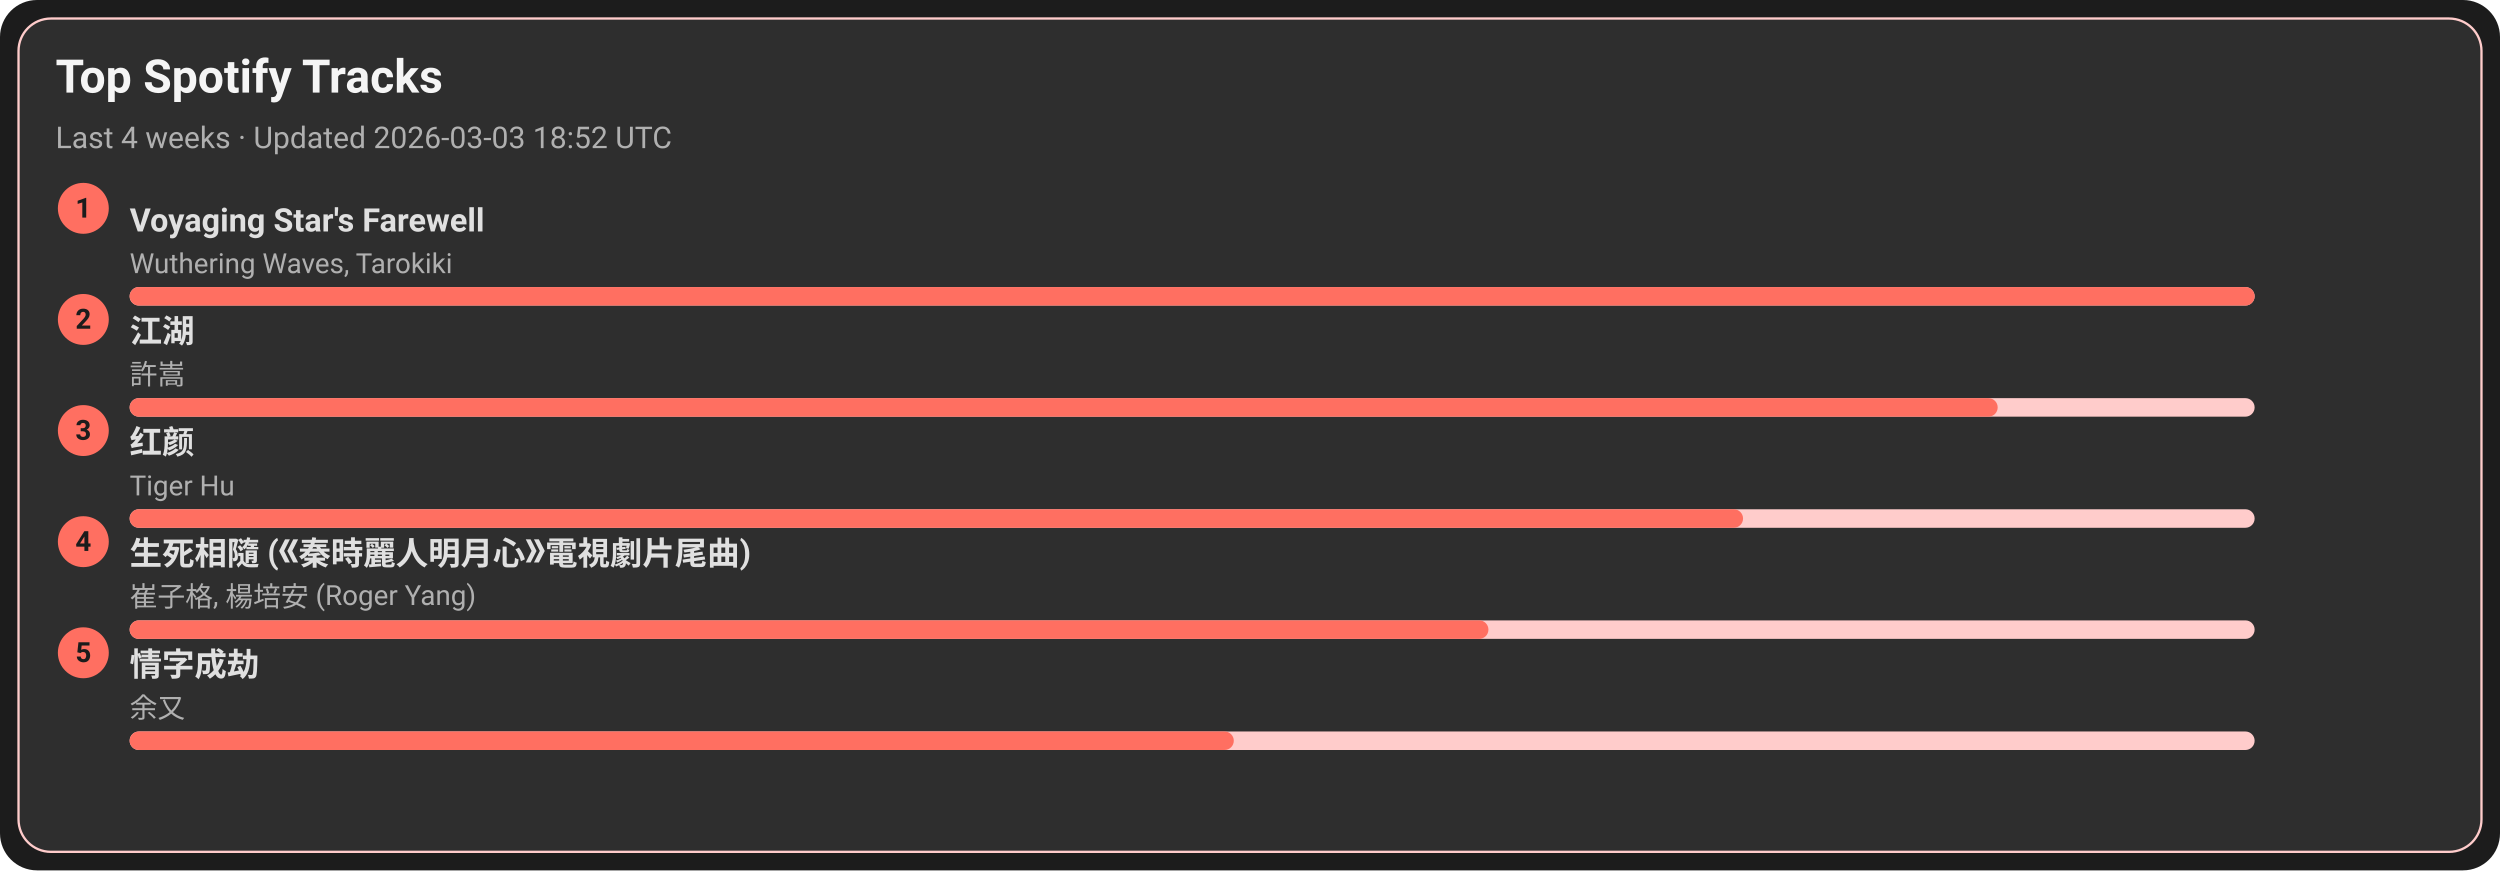
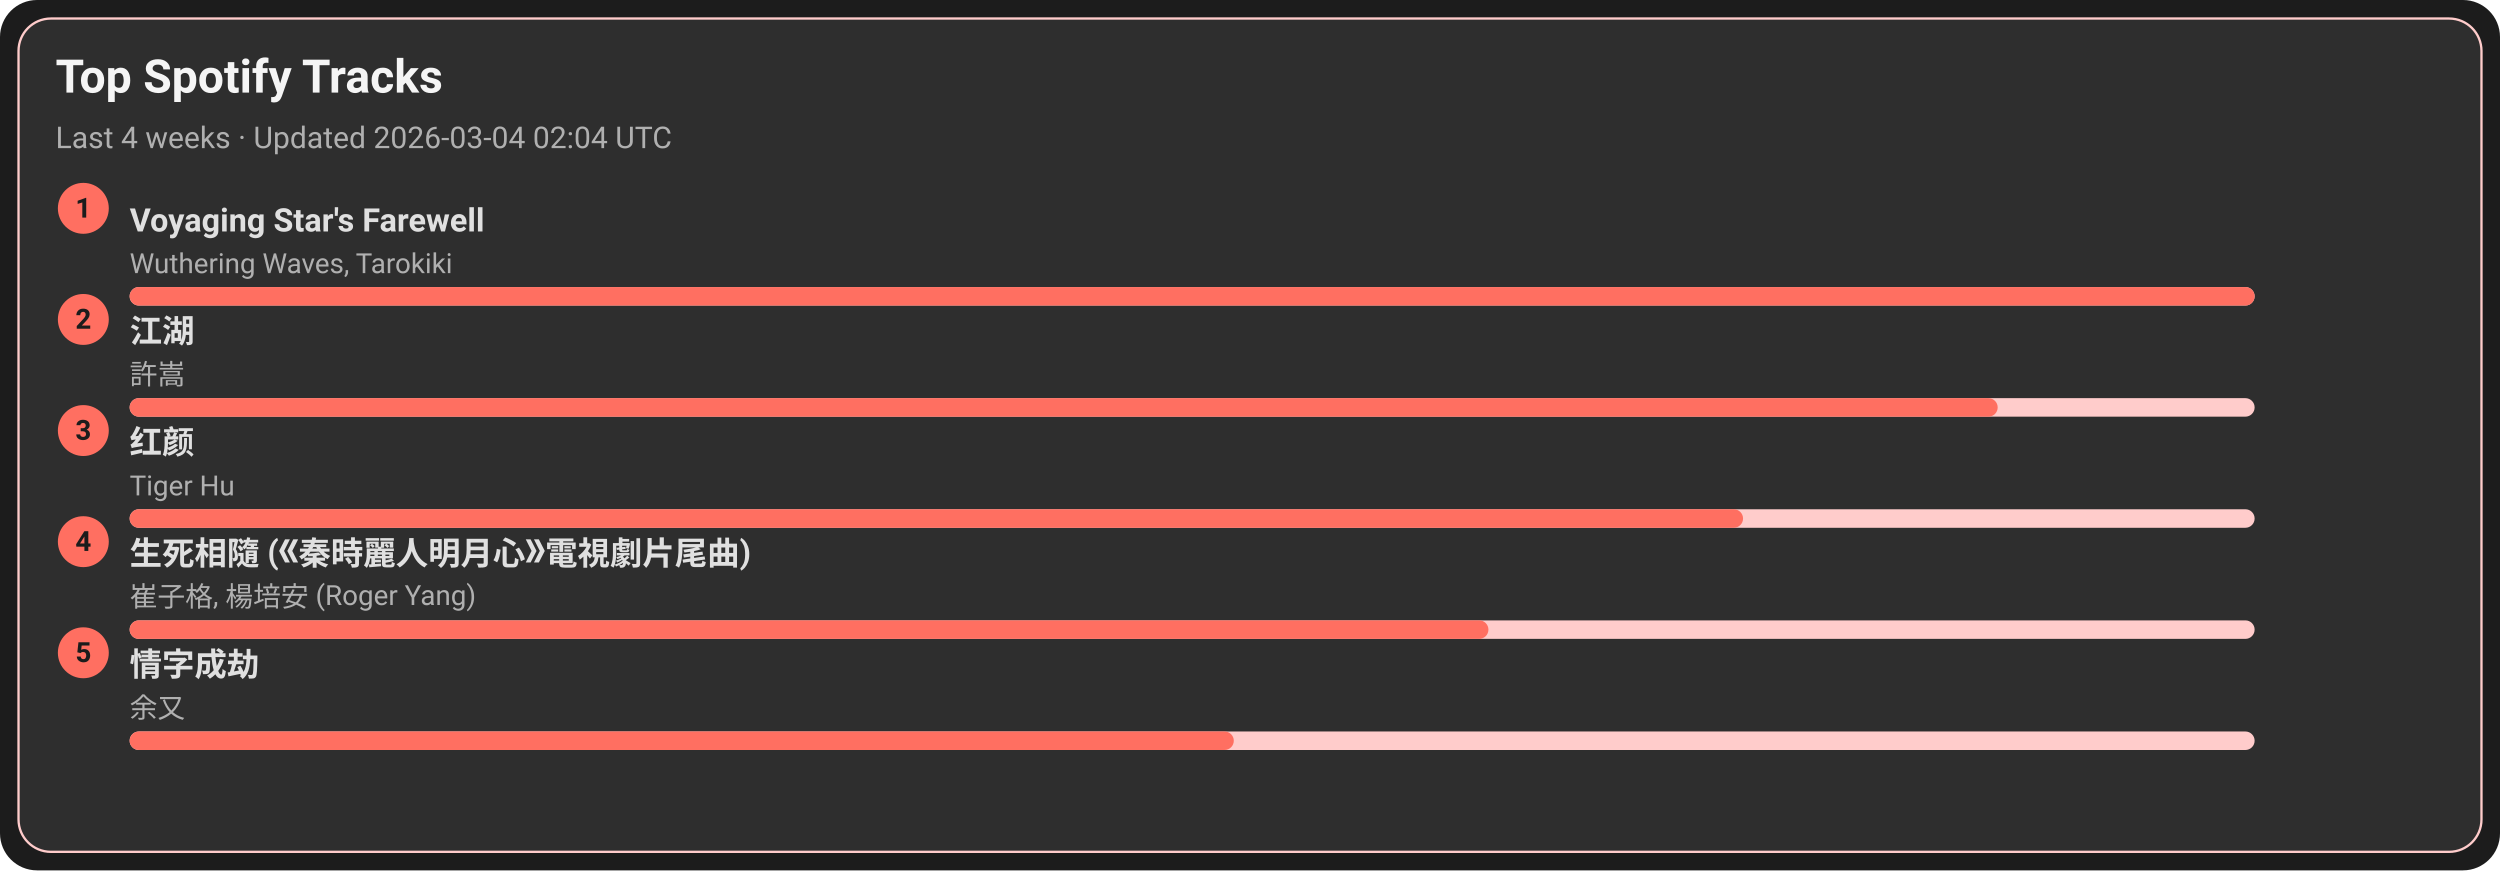
<svg xmlns="http://www.w3.org/2000/svg" width="1080" height="376" viewBox="0 0 1080 376">
  <style>text{font-family:-apple-system,BlinkMacSystemFont,Segoe UI,Roboto,Ubuntu,Helvetica Neue,Arial,Noto Sans,sans-serif}</style>
  <rect width="1080" height="376" rx="16" fill="#1c1c1c" />
  <rect x="8" y="8" width="1064" height="360" rx="14" fill="#2e2e2e" stroke="#ffcccb" />
  <text x="24" y="40" font-size="20" fill="#f5f5f5" font-weight="600">Top Spotify Tracks</text>
-   <text x="24" y="64" font-size="13" fill="#b0b0b0">Last 4 weeks · Updated 2026-03-03 18:52 UTC</text>
+   <text x="24" y="64" font-size="13" fill="#b0b0b0">Last 4 weeks · Updated 2026-03-04 02:04 UTC</text>
  <circle cx="36" cy="90" r="11" fill="#ff6f61" />
  <text x="36" y="94" text-anchor="middle" font-size="12" fill="#1c1c1c" font-weight="700">1</text>
  <a href="https://open.spotify.com/track/3uI2KolgU1Pt41ywffsggr" target="_blank" rel="noopener noreferrer">
    <text x="56" y="100" font-size="14" fill="#e0e0e0" font-weight="600">Voyaging Star's Farewell</text>
  </a>
  <text x="56" y="118" font-size="12" fill="#b0b0b0">Wuthering Waves, Tarokiki</text>
  <rect x="56" y="124" width="918" height="8" rx="4" fill="#ffcccb" />
  <rect x="56" y="124" width="918" height="8" rx="4" fill="#ff6f61" />
  <circle cx="36" cy="138" r="11" fill="#ff6f61" />
  <text x="36" y="142" text-anchor="middle" font-size="12" fill="#1c1c1c" font-weight="700">2</text>
  <a href="https://open.spotify.com/track/03PCdwqajii1xgp7WIozzC" target="_blank" rel="noopener noreferrer">
    <text x="56" y="148" font-size="14" fill="#e0e0e0" font-weight="600">江湖</text>
  </a>
  <text x="56" y="166" font-size="12" fill="#b0b0b0">許嵩</text>
  <rect x="56" y="172" width="918" height="8" rx="4" fill="#ffcccb" />
  <rect x="56" y="172" width="807" height="8" rx="4" fill="#ff6f61" />
  <circle cx="36" cy="186" r="11" fill="#ff6f61" />
  <text x="36" y="190" text-anchor="middle" font-size="12" fill="#1c1c1c" font-weight="700">3</text>
  <a href="https://open.spotify.com/track/6Q7OE4tvrUOIvIDY2EC5Im" target="_blank" rel="noopener noreferrer">
    <text x="56" y="196" font-size="14" fill="#e0e0e0" font-weight="600">红颜</text>
  </a>
  <text x="56" y="214" font-size="12" fill="#b0b0b0">Tiger Hu</text>
  <rect x="56" y="220" width="918" height="8" rx="4" fill="#ffcccb" />
  <rect x="56" y="220" width="697" height="8" rx="4" fill="#ff6f61" />
  <circle cx="36" cy="234" r="11" fill="#ff6f61" />
  <text x="36" y="238" text-anchor="middle" font-size="12" fill="#1c1c1c" font-weight="700">4</text>
  <a href="https://open.spotify.com/track/6qiDtcYiZOQ4HRuC8U55EM" target="_blank" rel="noopener noreferrer">
    <text x="56" y="244" font-size="14" fill="#e0e0e0" font-weight="600">生死相隨 (《秦時麗人明月心》電視劇片尾曲)</text>
  </a>
  <text x="56" y="262" font-size="12" fill="#b0b0b0">崔子格, 楊培安 (Roger Yang)</text>
  <rect x="56" y="268" width="918" height="8" rx="4" fill="#ffcccb" />
  <rect x="56" y="268" width="587" height="8" rx="4" fill="#ff6f61" />
  <circle cx="36" cy="282" r="11" fill="#ff6f61" />
  <text x="36" y="286" text-anchor="middle" font-size="12" fill="#1c1c1c" font-weight="700">5</text>
  <a href="https://open.spotify.com/track/6PLof7Z5mvbp9im83J4m3m" target="_blank" rel="noopener noreferrer">
    <text x="56" y="292" font-size="14" fill="#e0e0e0" font-weight="600">情字成劫</text>
  </a>
  <text x="56" y="310" font-size="12" fill="#b0b0b0">余又</text>
  <rect x="56" y="316" width="918" height="8" rx="4" fill="#ffcccb" />
  <rect x="56" y="316" width="477" height="8" rx="4" fill="#ff6f61" />
</svg>
